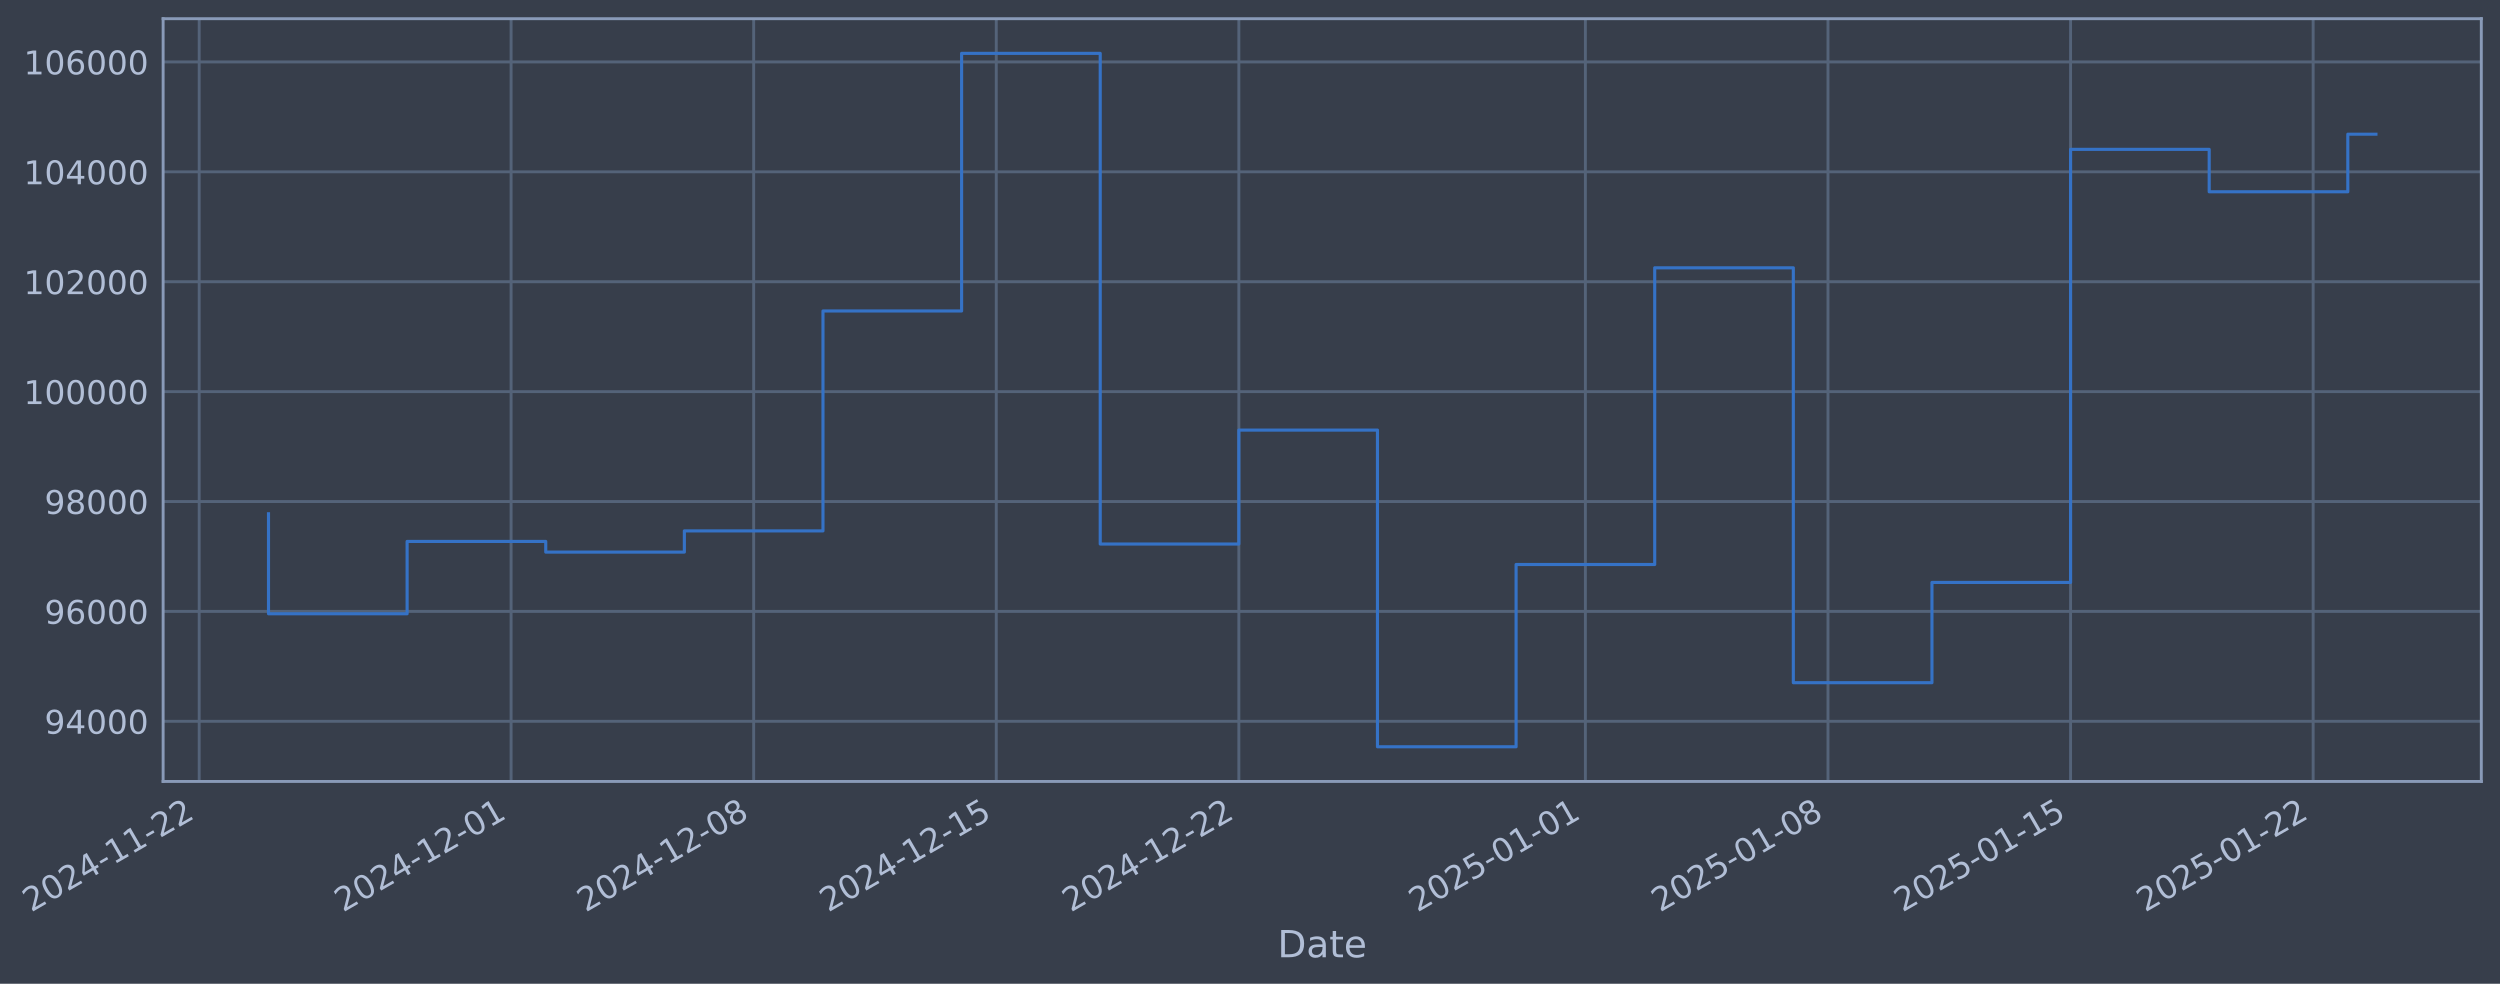
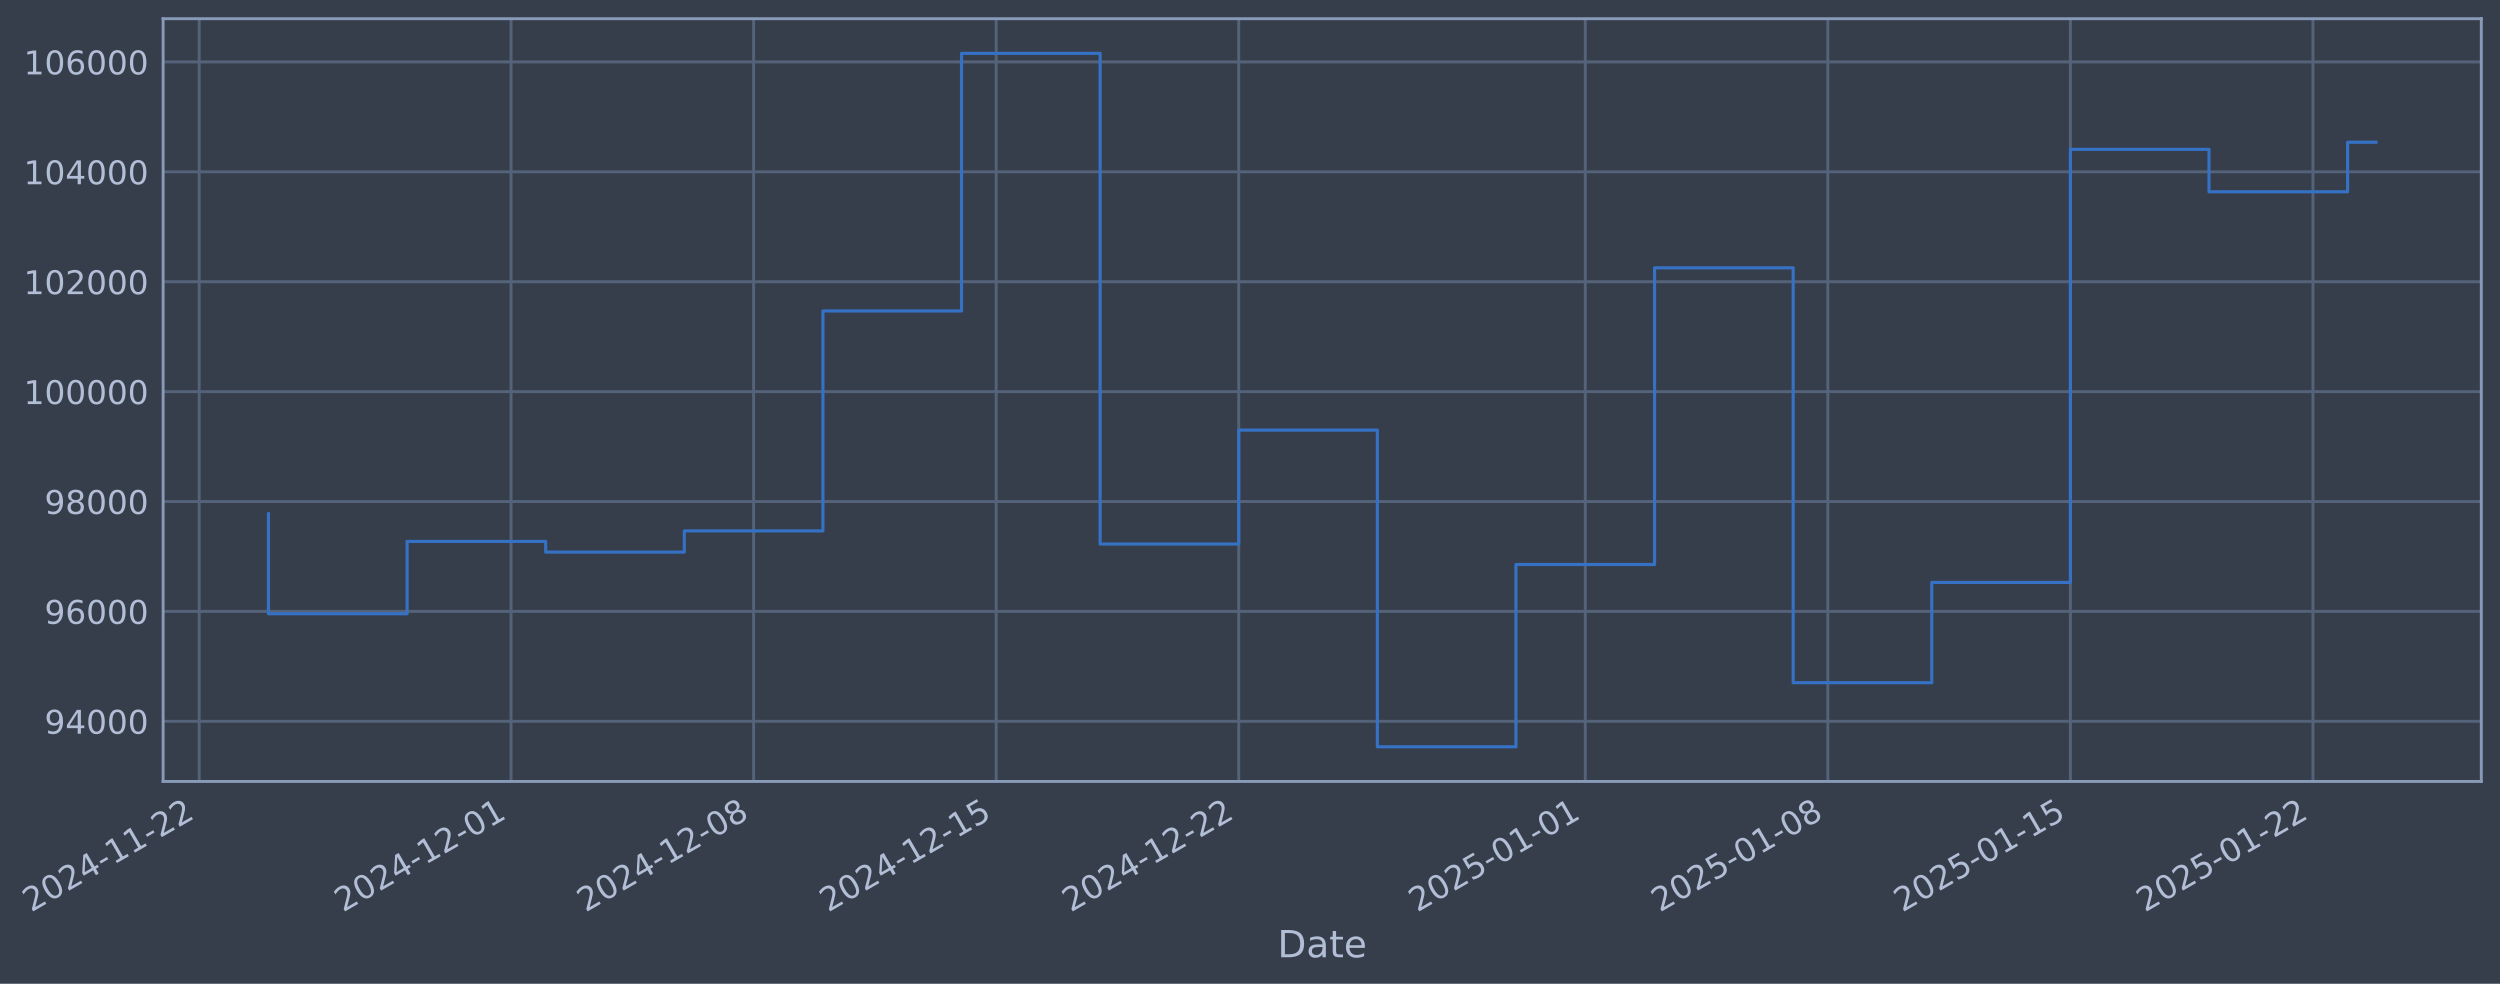
- <svg xmlns="http://www.w3.org/2000/svg" xmlns:xlink="http://www.w3.org/1999/xlink" width="962.824pt" height="378.87pt" viewBox="0 0 962.824 378.87" version="1.1">
+ <svg xmlns="http://www.w3.org/2000/svg" xmlns:xlink="http://www.w3.org/1999/xlink" width="962.822pt" height="378.87pt" viewBox="0 0 962.822 378.87" version="1.1">
  <defs>
    <style type="text/css">*{stroke-linejoin: round; stroke-linecap: butt}</style>
  </defs>
  <g id="figure_1">
    <g id="patch_1">
-       <path d="M 0 378.87  L 962.824 378.87  L 962.824 0  L 0 0  z " style="fill: #373e4b" />
+       <path d="M 0 378.87  L 962.822 378.87  L 962.822 0  L 0 0  z " style="fill: #373e4b" />
    </g>
    <g id="axes_1">
      <g id="patch_2">
-         <path d="M 62.824 300.96  L 955.624 300.96  L 955.624 7.2  L 62.824 7.2  z " style="fill: #373e4b" />
+         <path d="M 62.822 300.96  L 955.622 300.96  L 955.622 7.2  L 62.822 7.2  z " style="fill: #373e4b" />
      </g>
      <g id="matplotlib.axis_1">
        <g id="xtick_1">
          <g id="line2d_1">
-             <path d="M 76.713 300.96  L 76.713 7.2  " clip-path="url(#p6dc10ed852)" style="fill: none; stroke: #546379; stroke-width: 1.12; stroke-linecap: square" />
+             <path d="M 76.713 300.96  L 76.713 7.2  " clip-path="url(#p4952013f13)" style="fill: none; stroke: #546379; stroke-width: 1.12; stroke-linecap: square" />
          </g>
          <g id="line2d_2" />
          <g id="text_1">
            <g style="fill: #b1bed6" transform="translate(11.98702 351.4642) rotate(-30) scale(0.126 -0.126)">
              <defs>
                <path id="DejaVuSans-32" d="M 1228 531  L 3431 531  L 3431 0  L 469 0  L 469 531  Q 828 903 1448 1529  Q 2069 2156 2228 2338  Q 2531 2678 2651 2914  Q 2772 3150 2772 3378  Q 2772 3750 2511 3984  Q 2250 4219 1831 4219  Q 1534 4219 1204 4116  Q 875 4013 500 3803  L 500 4441  Q 881 4594 1212 4672  Q 1544 4750 1819 4750  Q 2544 4750 2975 4387  Q 3406 4025 3406 3419  Q 3406 3131 3298 2873  Q 3191 2616 2906 2266  Q 2828 2175 2409 1742  Q 1991 1309 1228 531  z " transform="scale(0.015625)" />
                <path id="DejaVuSans-30" d="M 2034 4250  Q 1547 4250 1301 3770  Q 1056 3291 1056 2328  Q 1056 1369 1301 889  Q 1547 409 2034 409  Q 2525 409 2770 889  Q 3016 1369 3016 2328  Q 3016 3291 2770 3770  Q 2525 4250 2034 4250  z M 2034 4750  Q 2819 4750 3233 4129  Q 3647 3509 3647 2328  Q 3647 1150 3233 529  Q 2819 -91 2034 -91  Q 1250 -91 836 529  Q 422 1150 422 2328  Q 422 3509 836 4129  Q 1250 4750 2034 4750  z " transform="scale(0.015625)" />
                <path id="DejaVuSans-34" d="M 2419 4116  L 825 1625  L 2419 1625  L 2419 4116  z M 2253 4666  L 3047 4666  L 3047 1625  L 3713 1625  L 3713 1100  L 3047 1100  L 3047 0  L 2419 0  L 2419 1100  L 313 1100  L 313 1709  L 2253 4666  z " transform="scale(0.015625)" />
                <path id="DejaVuSans-2d" d="M 313 2009  L 1997 2009  L 1997 1497  L 313 1497  L 313 2009  z " transform="scale(0.015625)" />
                <path id="DejaVuSans-31" d="M 794 531  L 1825 531  L 1825 4091  L 703 3866  L 703 4441  L 1819 4666  L 2450 4666  L 2450 531  L 3481 531  L 3481 0  L 794 0  L 794 531  z " transform="scale(0.015625)" />
              </defs>
              <use xlink:href="#DejaVuSans-32" />
              <use xlink:href="#DejaVuSans-30" transform="translate(63.62305 0)" />
              <use xlink:href="#DejaVuSans-32" transform="translate(127.2461 0)" />
              <use xlink:href="#DejaVuSans-34" transform="translate(190.8691 0)" />
              <use xlink:href="#DejaVuSans-2d" transform="translate(254.4922 0)" />
              <use xlink:href="#DejaVuSans-31" transform="translate(290.5762 0)" />
              <use xlink:href="#DejaVuSans-31" transform="translate(354.1992 0)" />
              <use xlink:href="#DejaVuSans-2d" transform="translate(417.8223 0)" />
              <use xlink:href="#DejaVuSans-32" transform="translate(453.9062 0)" />
              <use xlink:href="#DejaVuSans-32" transform="translate(517.5293 0)" />
            </g>
          </g>
        </g>
        <g id="xtick_2">
          <g id="line2d_3">
-             <path d="M 196.833 300.96  L 196.833 7.2  " clip-path="url(#p6dc10ed852)" style="fill: none; stroke: #546379; stroke-width: 1.12; stroke-linecap: square" />
+             <path d="M 196.822 300.96  L 196.822 7.2  " clip-path="url(#p4952013f13)" style="fill: none; stroke: #546379; stroke-width: 1.12; stroke-linecap: square" />
          </g>
          <g id="line2d_4" />
          <g id="text_2">
-             <g style="fill: #b1bed6" transform="translate(132.1079 351.4642) rotate(-30) scale(0.126 -0.126)">
+             <g style="fill: #b1bed6" transform="translate(132.0961 351.4642) rotate(-30) scale(0.126 -0.126)">
              <use xlink:href="#DejaVuSans-32" />
              <use xlink:href="#DejaVuSans-30" transform="translate(63.62305 0)" />
              <use xlink:href="#DejaVuSans-32" transform="translate(127.2461 0)" />
              <use xlink:href="#DejaVuSans-34" transform="translate(190.8691 0)" />
              <use xlink:href="#DejaVuSans-2d" transform="translate(254.4922 0)" />
              <use xlink:href="#DejaVuSans-31" transform="translate(290.5762 0)" />
              <use xlink:href="#DejaVuSans-32" transform="translate(354.1992 0)" />
              <use xlink:href="#DejaVuSans-2d" transform="translate(417.8223 0)" />
              <use xlink:href="#DejaVuSans-30" transform="translate(453.9062 0)" />
              <use xlink:href="#DejaVuSans-31" transform="translate(517.5293 0)" />
            </g>
          </g>
        </g>
        <g id="xtick_3">
          <g id="line2d_5">
-             <path d="M 290.261 300.96  L 290.261 7.2  " clip-path="url(#p6dc10ed852)" style="fill: none; stroke: #546379; stroke-width: 1.12; stroke-linecap: square" />
+             <path d="M 290.24 300.96  L 290.24 7.2  " clip-path="url(#p4952013f13)" style="fill: none; stroke: #546379; stroke-width: 1.12; stroke-linecap: square" />
          </g>
          <g id="line2d_6" />
          <g id="text_3">
-             <g style="fill: #b1bed6" transform="translate(225.5352 351.4642) rotate(-30) scale(0.126 -0.126)">
+             <g style="fill: #b1bed6" transform="translate(225.5142 351.4642) rotate(-30) scale(0.126 -0.126)">
              <defs>
                <path id="DejaVuSans-38" d="M 2034 2216  Q 1584 2216 1326 1975  Q 1069 1734 1069 1313  Q 1069 891 1326 650  Q 1584 409 2034 409  Q 2484 409 2743 651  Q 3003 894 3003 1313  Q 3003 1734 2745 1975  Q 2488 2216 2034 2216  z M 1403 2484  Q 997 2584 770 2862  Q 544 3141 544 3541  Q 544 4100 942 4425  Q 1341 4750 2034 4750  Q 2731 4750 3128 4425  Q 3525 4100 3525 3541  Q 3525 3141 3298 2862  Q 3072 2584 2669 2484  Q 3125 2378 3379 2068  Q 3634 1759 3634 1313  Q 3634 634 3220 271  Q 2806 -91 2034 -91  Q 1263 -91 848 271  Q 434 634 434 1313  Q 434 1759 690 2068  Q 947 2378 1403 2484  z M 1172 3481  Q 1172 3119 1398 2916  Q 1625 2713 2034 2713  Q 2441 2713 2670 2916  Q 2900 3119 2900 3481  Q 2900 3844 2670 4047  Q 2441 4250 2034 4250  Q 1625 4250 1398 4047  Q 1172 3844 1172 3481  z " transform="scale(0.015625)" />
              </defs>
              <use xlink:href="#DejaVuSans-32" />
              <use xlink:href="#DejaVuSans-30" transform="translate(63.62305 0)" />
              <use xlink:href="#DejaVuSans-32" transform="translate(127.2461 0)" />
              <use xlink:href="#DejaVuSans-34" transform="translate(190.8691 0)" />
              <use xlink:href="#DejaVuSans-2d" transform="translate(254.4922 0)" />
              <use xlink:href="#DejaVuSans-31" transform="translate(290.5762 0)" />
              <use xlink:href="#DejaVuSans-32" transform="translate(354.1992 0)" />
              <use xlink:href="#DejaVuSans-2d" transform="translate(417.8223 0)" />
              <use xlink:href="#DejaVuSans-30" transform="translate(453.9062 0)" />
              <use xlink:href="#DejaVuSans-38" transform="translate(517.5293 0)" />
            </g>
          </g>
        </g>
        <g id="xtick_4">
          <g id="line2d_7">
-             <path d="M 383.688 300.96  L 383.688 7.2  " clip-path="url(#p6dc10ed852)" style="fill: none; stroke: #546379; stroke-width: 1.12; stroke-linecap: square" />
+             <path d="M 383.658 300.96  L 383.658 7.2  " clip-path="url(#p4952013f13)" style="fill: none; stroke: #546379; stroke-width: 1.12; stroke-linecap: square" />
          </g>
          <g id="line2d_8" />
          <g id="text_4">
-             <g style="fill: #b1bed6" transform="translate(318.9625 351.4642) rotate(-30) scale(0.126 -0.126)">
+             <g style="fill: #b1bed6" transform="translate(318.9324 351.4642) rotate(-30) scale(0.126 -0.126)">
              <defs>
                <path id="DejaVuSans-35" d="M 691 4666  L 3169 4666  L 3169 4134  L 1269 4134  L 1269 2991  Q 1406 3038 1543 3061  Q 1681 3084 1819 3084  Q 2600 3084 3056 2656  Q 3513 2228 3513 1497  Q 3513 744 3044 326  Q 2575 -91 1722 -91  Q 1428 -91 1123 -41  Q 819 9 494 109  L 494 744  Q 775 591 1075 516  Q 1375 441 1709 441  Q 2250 441 2565 725  Q 2881 1009 2881 1497  Q 2881 1984 2565 2268  Q 2250 2553 1709 2553  Q 1456 2553 1204 2497  Q 953 2441 691 2322  L 691 4666  z " transform="scale(0.015625)" />
              </defs>
              <use xlink:href="#DejaVuSans-32" />
              <use xlink:href="#DejaVuSans-30" transform="translate(63.62305 0)" />
              <use xlink:href="#DejaVuSans-32" transform="translate(127.2461 0)" />
              <use xlink:href="#DejaVuSans-34" transform="translate(190.8691 0)" />
              <use xlink:href="#DejaVuSans-2d" transform="translate(254.4922 0)" />
              <use xlink:href="#DejaVuSans-31" transform="translate(290.5762 0)" />
              <use xlink:href="#DejaVuSans-32" transform="translate(354.1992 0)" />
              <use xlink:href="#DejaVuSans-2d" transform="translate(417.8223 0)" />
              <use xlink:href="#DejaVuSans-31" transform="translate(453.9062 0)" />
              <use xlink:href="#DejaVuSans-35" transform="translate(517.5293 0)" />
            </g>
          </g>
        </g>
        <g id="xtick_5">
          <g id="line2d_9">
-             <path d="M 477.115 300.96  L 477.115 7.2  " clip-path="url(#p6dc10ed852)" style="fill: none; stroke: #546379; stroke-width: 1.12; stroke-linecap: square" />
+             <path d="M 477.076 300.96  L 477.076 7.2  " clip-path="url(#p4952013f13)" style="fill: none; stroke: #546379; stroke-width: 1.12; stroke-linecap: square" />
          </g>
          <g id="line2d_10" />
          <g id="text_5">
-             <g style="fill: #b1bed6" transform="translate(412.3899 351.4642) rotate(-30) scale(0.126 -0.126)">
+             <g style="fill: #b1bed6" transform="translate(412.3506 351.4642) rotate(-30) scale(0.126 -0.126)">
              <use xlink:href="#DejaVuSans-32" />
              <use xlink:href="#DejaVuSans-30" transform="translate(63.62305 0)" />
              <use xlink:href="#DejaVuSans-32" transform="translate(127.2461 0)" />
              <use xlink:href="#DejaVuSans-34" transform="translate(190.8691 0)" />
              <use xlink:href="#DejaVuSans-2d" transform="translate(254.4922 0)" />
              <use xlink:href="#DejaVuSans-31" transform="translate(290.5762 0)" />
              <use xlink:href="#DejaVuSans-32" transform="translate(354.1992 0)" />
              <use xlink:href="#DejaVuSans-2d" transform="translate(417.8223 0)" />
              <use xlink:href="#DejaVuSans-32" transform="translate(453.9062 0)" />
              <use xlink:href="#DejaVuSans-32" transform="translate(517.5293 0)" />
            </g>
          </g>
        </g>
        <g id="xtick_6">
          <g id="line2d_11">
-             <path d="M 610.583 300.96  L 610.583 7.2  " clip-path="url(#p6dc10ed852)" style="fill: none; stroke: #546379; stroke-width: 1.12; stroke-linecap: square" />
+             <path d="M 610.531 300.96  L 610.531 7.2  " clip-path="url(#p4952013f13)" style="fill: none; stroke: #546379; stroke-width: 1.12; stroke-linecap: square" />
          </g>
          <g id="line2d_12" />
          <g id="text_6">
-             <g style="fill: #b1bed6" transform="translate(545.8575 351.4642) rotate(-30) scale(0.126 -0.126)">
+             <g style="fill: #b1bed6" transform="translate(545.8051 351.4642) rotate(-30) scale(0.126 -0.126)">
              <use xlink:href="#DejaVuSans-32" />
              <use xlink:href="#DejaVuSans-30" transform="translate(63.62305 0)" />
              <use xlink:href="#DejaVuSans-32" transform="translate(127.2461 0)" />
              <use xlink:href="#DejaVuSans-35" transform="translate(190.8691 0)" />
              <use xlink:href="#DejaVuSans-2d" transform="translate(254.4922 0)" />
              <use xlink:href="#DejaVuSans-30" transform="translate(290.5762 0)" />
              <use xlink:href="#DejaVuSans-31" transform="translate(354.1992 0)" />
              <use xlink:href="#DejaVuSans-2d" transform="translate(417.8223 0)" />
              <use xlink:href="#DejaVuSans-30" transform="translate(453.9062 0)" />
              <use xlink:href="#DejaVuSans-31" transform="translate(517.5293 0)" />
            </g>
          </g>
        </g>
        <g id="xtick_7">
          <g id="line2d_13">
-             <path d="M 704.01 300.96  L 704.01 7.2  " clip-path="url(#p6dc10ed852)" style="fill: none; stroke: #546379; stroke-width: 1.12; stroke-linecap: square" />
+             <path d="M 703.949 300.96  L 703.949 7.2  " clip-path="url(#p4952013f13)" style="fill: none; stroke: #546379; stroke-width: 1.12; stroke-linecap: square" />
          </g>
          <g id="line2d_14" />
          <g id="text_7">
-             <g style="fill: #b1bed6" transform="translate(639.2848 351.4642) rotate(-30) scale(0.126 -0.126)">
+             <g style="fill: #b1bed6" transform="translate(639.2232 351.4642) rotate(-30) scale(0.126 -0.126)">
              <use xlink:href="#DejaVuSans-32" />
              <use xlink:href="#DejaVuSans-30" transform="translate(63.62305 0)" />
              <use xlink:href="#DejaVuSans-32" transform="translate(127.2461 0)" />
              <use xlink:href="#DejaVuSans-35" transform="translate(190.8691 0)" />
              <use xlink:href="#DejaVuSans-2d" transform="translate(254.4922 0)" />
              <use xlink:href="#DejaVuSans-30" transform="translate(290.5762 0)" />
              <use xlink:href="#DejaVuSans-31" transform="translate(354.1992 0)" />
              <use xlink:href="#DejaVuSans-2d" transform="translate(417.8223 0)" />
              <use xlink:href="#DejaVuSans-30" transform="translate(453.9062 0)" />
              <use xlink:href="#DejaVuSans-38" transform="translate(517.5293 0)" />
            </g>
          </g>
        </g>
        <g id="xtick_8">
          <g id="line2d_15">
-             <path d="M 797.438 300.96  L 797.438 7.2  " clip-path="url(#p6dc10ed852)" style="fill: none; stroke: #546379; stroke-width: 1.12; stroke-linecap: square" />
+             <path d="M 797.367 300.96  L 797.367 7.2  " clip-path="url(#p4952013f13)" style="fill: none; stroke: #546379; stroke-width: 1.12; stroke-linecap: square" />
          </g>
          <g id="line2d_16" />
          <g id="text_8">
-             <g style="fill: #b1bed6" transform="translate(732.7122 351.4642) rotate(-30) scale(0.126 -0.126)">
+             <g style="fill: #b1bed6" transform="translate(732.6414 351.4642) rotate(-30) scale(0.126 -0.126)">
              <use xlink:href="#DejaVuSans-32" />
              <use xlink:href="#DejaVuSans-30" transform="translate(63.62305 0)" />
              <use xlink:href="#DejaVuSans-32" transform="translate(127.2461 0)" />
              <use xlink:href="#DejaVuSans-35" transform="translate(190.8691 0)" />
              <use xlink:href="#DejaVuSans-2d" transform="translate(254.4922 0)" />
              <use xlink:href="#DejaVuSans-30" transform="translate(290.5762 0)" />
              <use xlink:href="#DejaVuSans-31" transform="translate(354.1992 0)" />
              <use xlink:href="#DejaVuSans-2d" transform="translate(417.8223 0)" />
              <use xlink:href="#DejaVuSans-31" transform="translate(453.9062 0)" />
              <use xlink:href="#DejaVuSans-35" transform="translate(517.5293 0)" />
            </g>
          </g>
        </g>
        <g id="xtick_9">
          <g id="line2d_17">
-             <path d="M 890.865 300.96  L 890.865 7.2  " clip-path="url(#p6dc10ed852)" style="fill: none; stroke: #546379; stroke-width: 1.12; stroke-linecap: square" />
+             <path d="M 890.785 300.96  L 890.785 7.2  " clip-path="url(#p4952013f13)" style="fill: none; stroke: #546379; stroke-width: 1.12; stroke-linecap: square" />
          </g>
          <g id="line2d_18" />
          <g id="text_9">
-             <g style="fill: #b1bed6" transform="translate(826.1395 351.4642) rotate(-30) scale(0.126 -0.126)">
+             <g style="fill: #b1bed6" transform="translate(826.0595 351.4642) rotate(-30) scale(0.126 -0.126)">
              <use xlink:href="#DejaVuSans-32" />
              <use xlink:href="#DejaVuSans-30" transform="translate(63.62305 0)" />
              <use xlink:href="#DejaVuSans-32" transform="translate(127.2461 0)" />
              <use xlink:href="#DejaVuSans-35" transform="translate(190.8691 0)" />
              <use xlink:href="#DejaVuSans-2d" transform="translate(254.4922 0)" />
              <use xlink:href="#DejaVuSans-30" transform="translate(290.5762 0)" />
              <use xlink:href="#DejaVuSans-31" transform="translate(354.1992 0)" />
              <use xlink:href="#DejaVuSans-2d" transform="translate(417.8223 0)" />
              <use xlink:href="#DejaVuSans-32" transform="translate(453.9062 0)" />
              <use xlink:href="#DejaVuSans-32" transform="translate(517.5293 0)" />
            </g>
          </g>
        </g>
        <g id="text_10">
-           <g style="fill: #b1bed6" transform="translate(492.0151 368.6753) scale(0.144 -0.144)">
+           <g style="fill: #b1bed6" transform="translate(492.0125 368.6753) scale(0.144 -0.144)">
            <defs>
              <path id="DejaVuSans-44" d="M 1259 4147  L 1259 519  L 2022 519  Q 2988 519 3436 956  Q 3884 1394 3884 2338  Q 3884 3275 3436 3711  Q 2988 4147 2022 4147  L 1259 4147  z M 628 4666  L 1925 4666  Q 3281 4666 3915 4102  Q 4550 3538 4550 2338  Q 4550 1131 3912 565  Q 3275 0 1925 0  L 628 0  L 628 4666  z " transform="scale(0.015625)" />
              <path id="DejaVuSans-61" d="M 2194 1759  Q 1497 1759 1228 1600  Q 959 1441 959 1056  Q 959 750 1161 570  Q 1363 391 1709 391  Q 2188 391 2477 730  Q 2766 1069 2766 1631  L 2766 1759  L 2194 1759  z M 3341 1997  L 3341 0  L 2766 0  L 2766 531  Q 2569 213 2275 61  Q 1981 -91 1556 -91  Q 1019 -91 701 211  Q 384 513 384 1019  Q 384 1609 779 1909  Q 1175 2209 1959 2209  L 2766 2209  L 2766 2266  Q 2766 2663 2505 2880  Q 2244 3097 1772 3097  Q 1472 3097 1187 3025  Q 903 2953 641 2809  L 641 3341  Q 956 3463 1253 3523  Q 1550 3584 1831 3584  Q 2591 3584 2966 3190  Q 3341 2797 3341 1997  z " transform="scale(0.015625)" />
              <path id="DejaVuSans-74" d="M 1172 4494  L 1172 3500  L 2356 3500  L 2356 3053  L 1172 3053  L 1172 1153  Q 1172 725 1289 603  Q 1406 481 1766 481  L 2356 481  L 2356 0  L 1766 0  Q 1100 0 847 248  Q 594 497 594 1153  L 594 3053  L 172 3053  L 172 3500  L 594 3500  L 594 4494  L 1172 4494  z " transform="scale(0.015625)" />
              <path id="DejaVuSans-65" d="M 3597 1894  L 3597 1613  L 953 1613  Q 991 1019 1311 708  Q 1631 397 2203 397  Q 2534 397 2845 478  Q 3156 559 3463 722  L 3463 178  Q 3153 47 2828 -22  Q 2503 -91 2169 -91  Q 1331 -91 842 396  Q 353 884 353 1716  Q 353 2575 817 3079  Q 1281 3584 2069 3584  Q 2775 3584 3186 3129  Q 3597 2675 3597 1894  z M 3022 2063  Q 3016 2534 2758 2815  Q 2500 3097 2075 3097  Q 1594 3097 1305 2825  Q 1016 2553 972 2059  L 3022 2063  z " transform="scale(0.015625)" />
            </defs>
            <use xlink:href="#DejaVuSans-44" />
            <use xlink:href="#DejaVuSans-61" transform="translate(77.00195 0)" />
            <use xlink:href="#DejaVuSans-74" transform="translate(138.2812 0)" />
            <use xlink:href="#DejaVuSans-65" transform="translate(177.4902 0)" />
          </g>
        </g>
      </g>
      <g id="matplotlib.axis_2">
        <g id="ytick_1">
          <g id="line2d_19">
-             <path d="M 62.824 277.797  L 955.624 277.797  " clip-path="url(#p6dc10ed852)" style="fill: none; stroke: #546379; stroke-width: 1.12; stroke-linecap: square" />
+             <path d="M 62.822 277.797  L 955.622 277.797  " clip-path="url(#p4952013f13)" style="fill: none; stroke: #546379; stroke-width: 1.12; stroke-linecap: square" />
          </g>
          <g id="line2d_20" />
          <g id="text_11">
-             <g style="fill: #b1bed6" transform="translate(17.14048 282.5841) scale(0.126 -0.126)">
+             <g style="fill: #b1bed6" transform="translate(17.13786 282.5841) scale(0.126 -0.126)">
              <defs>
                <path id="DejaVuSans-39" d="M 703 97  L 703 672  Q 941 559 1184 500  Q 1428 441 1663 441  Q 2288 441 2617 861  Q 2947 1281 2994 2138  Q 2813 1869 2534 1725  Q 2256 1581 1919 1581  Q 1219 1581 811 2004  Q 403 2428 403 3163  Q 403 3881 828 4315  Q 1253 4750 1959 4750  Q 2769 4750 3195 4129  Q 3622 3509 3622 2328  Q 3622 1225 3098 567  Q 2575 -91 1691 -91  Q 1453 -91 1209 -44  Q 966 3 703 97  z M 1959 2075  Q 2384 2075 2632 2365  Q 2881 2656 2881 3163  Q 2881 3666 2632 3958  Q 2384 4250 1959 4250  Q 1534 4250 1286 3958  Q 1038 3666 1038 3163  Q 1038 2656 1286 2365  Q 1534 2075 1959 2075  z " transform="scale(0.015625)" />
              </defs>
              <use xlink:href="#DejaVuSans-39" />
              <use xlink:href="#DejaVuSans-34" transform="translate(63.62305 0)" />
              <use xlink:href="#DejaVuSans-30" transform="translate(127.2461 0)" />
              <use xlink:href="#DejaVuSans-30" transform="translate(190.8691 0)" />
              <use xlink:href="#DejaVuSans-30" transform="translate(254.4922 0)" />
            </g>
          </g>
        </g>
        <g id="ytick_2">
          <g id="line2d_21">
-             <path d="M 62.824 235.473  L 955.624 235.473  " clip-path="url(#p6dc10ed852)" style="fill: none; stroke: #546379; stroke-width: 1.12; stroke-linecap: square" />
+             <path d="M 62.822 235.473  L 955.622 235.473  " clip-path="url(#p4952013f13)" style="fill: none; stroke: #546379; stroke-width: 1.12; stroke-linecap: square" />
          </g>
          <g id="line2d_22" />
          <g id="text_12">
-             <g style="fill: #b1bed6" transform="translate(17.14048 240.2602) scale(0.126 -0.126)">
+             <g style="fill: #b1bed6" transform="translate(17.13786 240.2602) scale(0.126 -0.126)">
              <defs>
                <path id="DejaVuSans-36" d="M 2113 2584  Q 1688 2584 1439 2293  Q 1191 2003 1191 1497  Q 1191 994 1439 701  Q 1688 409 2113 409  Q 2538 409 2786 701  Q 3034 994 3034 1497  Q 3034 2003 2786 2293  Q 2538 2584 2113 2584  z M 3366 4563  L 3366 3988  Q 3128 4100 2886 4159  Q 2644 4219 2406 4219  Q 1781 4219 1451 3797  Q 1122 3375 1075 2522  Q 1259 2794 1537 2939  Q 1816 3084 2150 3084  Q 2853 3084 3261 2657  Q 3669 2231 3669 1497  Q 3669 778 3244 343  Q 2819 -91 2113 -91  Q 1303 -91 875 529  Q 447 1150 447 2328  Q 447 3434 972 4092  Q 1497 4750 2381 4750  Q 2619 4750 2861 4703  Q 3103 4656 3366 4563  z " transform="scale(0.015625)" />
              </defs>
              <use xlink:href="#DejaVuSans-39" />
              <use xlink:href="#DejaVuSans-36" transform="translate(63.62305 0)" />
              <use xlink:href="#DejaVuSans-30" transform="translate(127.2461 0)" />
              <use xlink:href="#DejaVuSans-30" transform="translate(190.8691 0)" />
              <use xlink:href="#DejaVuSans-30" transform="translate(254.4922 0)" />
            </g>
          </g>
        </g>
        <g id="ytick_3">
          <g id="line2d_23">
-             <path d="M 62.824 193.149  L 955.624 193.149  " clip-path="url(#p6dc10ed852)" style="fill: none; stroke: #546379; stroke-width: 1.12; stroke-linecap: square" />
+             <path d="M 62.822 193.149  L 955.622 193.149  " clip-path="url(#p4952013f13)" style="fill: none; stroke: #546379; stroke-width: 1.12; stroke-linecap: square" />
          </g>
          <g id="line2d_24" />
          <g id="text_13">
-             <g style="fill: #b1bed6" transform="translate(17.14048 197.9364) scale(0.126 -0.126)">
+             <g style="fill: #b1bed6" transform="translate(17.13786 197.9364) scale(0.126 -0.126)">
              <use xlink:href="#DejaVuSans-39" />
              <use xlink:href="#DejaVuSans-38" transform="translate(63.62305 0)" />
              <use xlink:href="#DejaVuSans-30" transform="translate(127.2461 0)" />
              <use xlink:href="#DejaVuSans-30" transform="translate(190.8691 0)" />
              <use xlink:href="#DejaVuSans-30" transform="translate(254.4922 0)" />
            </g>
          </g>
        </g>
        <g id="ytick_4">
          <g id="line2d_25">
-             <path d="M 62.824 150.826  L 955.624 150.826  " clip-path="url(#p6dc10ed852)" style="fill: none; stroke: #546379; stroke-width: 1.12; stroke-linecap: square" />
+             <path d="M 62.822 150.826  L 955.622 150.826  " clip-path="url(#p4952013f13)" style="fill: none; stroke: #546379; stroke-width: 1.12; stroke-linecap: square" />
          </g>
          <g id="line2d_26" />
          <g id="text_14">
-             <g style="fill: #b1bed6" transform="translate(9.12373 155.6126) scale(0.126 -0.126)">
+             <g style="fill: #b1bed6" transform="translate(9.121109 155.6126) scale(0.126 -0.126)">
              <use xlink:href="#DejaVuSans-31" />
              <use xlink:href="#DejaVuSans-30" transform="translate(63.62305 0)" />
              <use xlink:href="#DejaVuSans-30" transform="translate(127.2461 0)" />
              <use xlink:href="#DejaVuSans-30" transform="translate(190.8691 0)" />
              <use xlink:href="#DejaVuSans-30" transform="translate(254.4922 0)" />
              <use xlink:href="#DejaVuSans-30" transform="translate(318.1152 0)" />
            </g>
          </g>
        </g>
        <g id="ytick_5">
          <g id="line2d_27">
-             <path d="M 62.824 108.502  L 955.624 108.502  " clip-path="url(#p6dc10ed852)" style="fill: none; stroke: #546379; stroke-width: 1.12; stroke-linecap: square" />
+             <path d="M 62.822 108.502  L 955.622 108.502  " clip-path="url(#p4952013f13)" style="fill: none; stroke: #546379; stroke-width: 1.12; stroke-linecap: square" />
          </g>
          <g id="line2d_28" />
          <g id="text_15">
-             <g style="fill: #b1bed6" transform="translate(9.12373 113.2888) scale(0.126 -0.126)">
+             <g style="fill: #b1bed6" transform="translate(9.121109 113.2888) scale(0.126 -0.126)">
              <use xlink:href="#DejaVuSans-31" />
              <use xlink:href="#DejaVuSans-30" transform="translate(63.62305 0)" />
              <use xlink:href="#DejaVuSans-32" transform="translate(127.2461 0)" />
              <use xlink:href="#DejaVuSans-30" transform="translate(190.8691 0)" />
              <use xlink:href="#DejaVuSans-30" transform="translate(254.4922 0)" />
              <use xlink:href="#DejaVuSans-30" transform="translate(318.1152 0)" />
            </g>
          </g>
        </g>
        <g id="ytick_6">
          <g id="line2d_29">
-             <path d="M 62.824 66.178  L 955.624 66.178  " clip-path="url(#p6dc10ed852)" style="fill: none; stroke: #546379; stroke-width: 1.12; stroke-linecap: square" />
+             <path d="M 62.822 66.178  L 955.622 66.178  " clip-path="url(#p4952013f13)" style="fill: none; stroke: #546379; stroke-width: 1.12; stroke-linecap: square" />
          </g>
          <g id="line2d_30" />
          <g id="text_16">
-             <g style="fill: #b1bed6" transform="translate(9.12373 70.96502) scale(0.126 -0.126)">
+             <g style="fill: #b1bed6" transform="translate(9.121109 70.96502) scale(0.126 -0.126)">
              <use xlink:href="#DejaVuSans-31" />
              <use xlink:href="#DejaVuSans-30" transform="translate(63.62305 0)" />
              <use xlink:href="#DejaVuSans-34" transform="translate(127.2461 0)" />
              <use xlink:href="#DejaVuSans-30" transform="translate(190.8691 0)" />
              <use xlink:href="#DejaVuSans-30" transform="translate(254.4922 0)" />
              <use xlink:href="#DejaVuSans-30" transform="translate(318.1152 0)" />
            </g>
          </g>
        </g>
        <g id="ytick_7">
          <g id="line2d_31">
-             <path d="M 62.824 23.854  L 955.624 23.854  " clip-path="url(#p6dc10ed852)" style="fill: none; stroke: #546379; stroke-width: 1.12; stroke-linecap: square" />
+             <path d="M 62.822 23.854  L 955.622 23.854  " clip-path="url(#p4952013f13)" style="fill: none; stroke: #546379; stroke-width: 1.12; stroke-linecap: square" />
          </g>
          <g id="line2d_32" />
          <g id="text_17">
-             <g style="fill: #b1bed6" transform="translate(9.12373 28.64121) scale(0.126 -0.126)">
+             <g style="fill: #b1bed6" transform="translate(9.121109 28.64121) scale(0.126 -0.126)">
              <use xlink:href="#DejaVuSans-31" />
              <use xlink:href="#DejaVuSans-30" transform="translate(63.62305 0)" />
              <use xlink:href="#DejaVuSans-36" transform="translate(127.2461 0)" />
              <use xlink:href="#DejaVuSans-30" transform="translate(190.8691 0)" />
              <use xlink:href="#DejaVuSans-30" transform="translate(254.4922 0)" />
              <use xlink:href="#DejaVuSans-30" transform="translate(318.1152 0)" />
            </g>
          </g>
        </g>
      </g>
      <g id="line2d_33">
-         <path d="M 103.406 197.87  L 103.406 236.383  L 156.793 236.383  L 156.793 208.521  L 210.18 208.521  L 210.18 212.628  L 263.567 212.628  L 263.567 204.459  L 316.954 204.459  L 316.954 119.77  L 370.341 119.77  L 370.341 20.553  L 423.728 20.553  L 423.728 209.517  L 477.115 209.517  L 477.115 165.636  L 530.502 165.636  L 530.502 287.607  L 583.889 287.607  L 583.889 217.409  L 637.277 217.409  L 637.277 103.141  L 690.664 103.141  L 690.664 262.927  L 744.051 262.927  L 744.051 224.318  L 797.438 224.318  L 797.438 57.525  L 850.825 57.525  L 850.825 73.859  L 904.212 73.859  L 904.212 51.685  L 915.042 51.685  " clip-path="url(#p6dc10ed852)" style="fill: none; stroke: #3572c6; stroke-width: 1.2; stroke-linecap: square" />
+         <path d="M 103.403 197.87  L 103.403 236.383  L 156.785 236.383  L 156.785 208.521  L 210.167 208.521  L 210.167 212.628  L 263.549 212.628  L 263.549 204.459  L 316.931 204.459  L 316.931 119.77  L 370.312 119.77  L 370.312 20.553  L 423.694 20.553  L 423.694 209.517  L 477.076 209.517  L 477.076 165.636  L 530.458 165.636  L 530.458 287.607  L 583.84 287.607  L 583.84 217.409  L 637.221 217.409  L 637.221 103.141  L 690.603 103.141  L 690.603 262.927  L 743.985 262.927  L 743.985 224.318  L 797.367 224.318  L 797.367 57.525  L 850.749 57.525  L 850.749 73.859  L 904.131 73.859  L 904.131 54.782  L 915.04 54.782  " clip-path="url(#p4952013f13)" style="fill: none; stroke: #3572c6; stroke-width: 1.2; stroke-linecap: square" />
      </g>
      <g id="patch_3">
-         <path d="M 62.824 300.96  L 62.824 7.2  " style="fill: none; stroke: #899ab8; stroke-width: 1.12; stroke-linejoin: miter; stroke-linecap: square" />
+         <path d="M 62.822 300.96  L 62.822 7.2  " style="fill: none; stroke: #899ab8; stroke-width: 1.12; stroke-linejoin: miter; stroke-linecap: square" />
      </g>
      <g id="patch_4">
-         <path d="M 955.624 300.96  L 955.624 7.2  " style="fill: none; stroke: #899ab8; stroke-width: 1.12; stroke-linejoin: miter; stroke-linecap: square" />
+         <path d="M 955.622 300.96  L 955.622 7.2  " style="fill: none; stroke: #899ab8; stroke-width: 1.12; stroke-linejoin: miter; stroke-linecap: square" />
      </g>
      <g id="patch_5">
-         <path d="M 62.824 300.96  L 955.624 300.96  " style="fill: none; stroke: #899ab8; stroke-width: 1.12; stroke-linejoin: miter; stroke-linecap: square" />
+         <path d="M 62.822 300.96  L 955.622 300.96  " style="fill: none; stroke: #899ab8; stroke-width: 1.12; stroke-linejoin: miter; stroke-linecap: square" />
      </g>
      <g id="patch_6">
-         <path d="M 62.824 7.2  L 955.624 7.2  " style="fill: none; stroke: #899ab8; stroke-width: 1.12; stroke-linejoin: miter; stroke-linecap: square" />
+         <path d="M 62.822 7.2  L 955.622 7.2  " style="fill: none; stroke: #899ab8; stroke-width: 1.12; stroke-linejoin: miter; stroke-linecap: square" />
      </g>
    </g>
  </g>
  <defs>
-     <clipPath id="p6dc10ed852">
-       <rect x="62.824" y="7.2" width="892.8" height="293.76" />
+     <clipPath id="p4952013f13">
+       <rect x="62.822" y="7.2" width="892.8" height="293.76" />
    </clipPath>
  </defs>
</svg>
